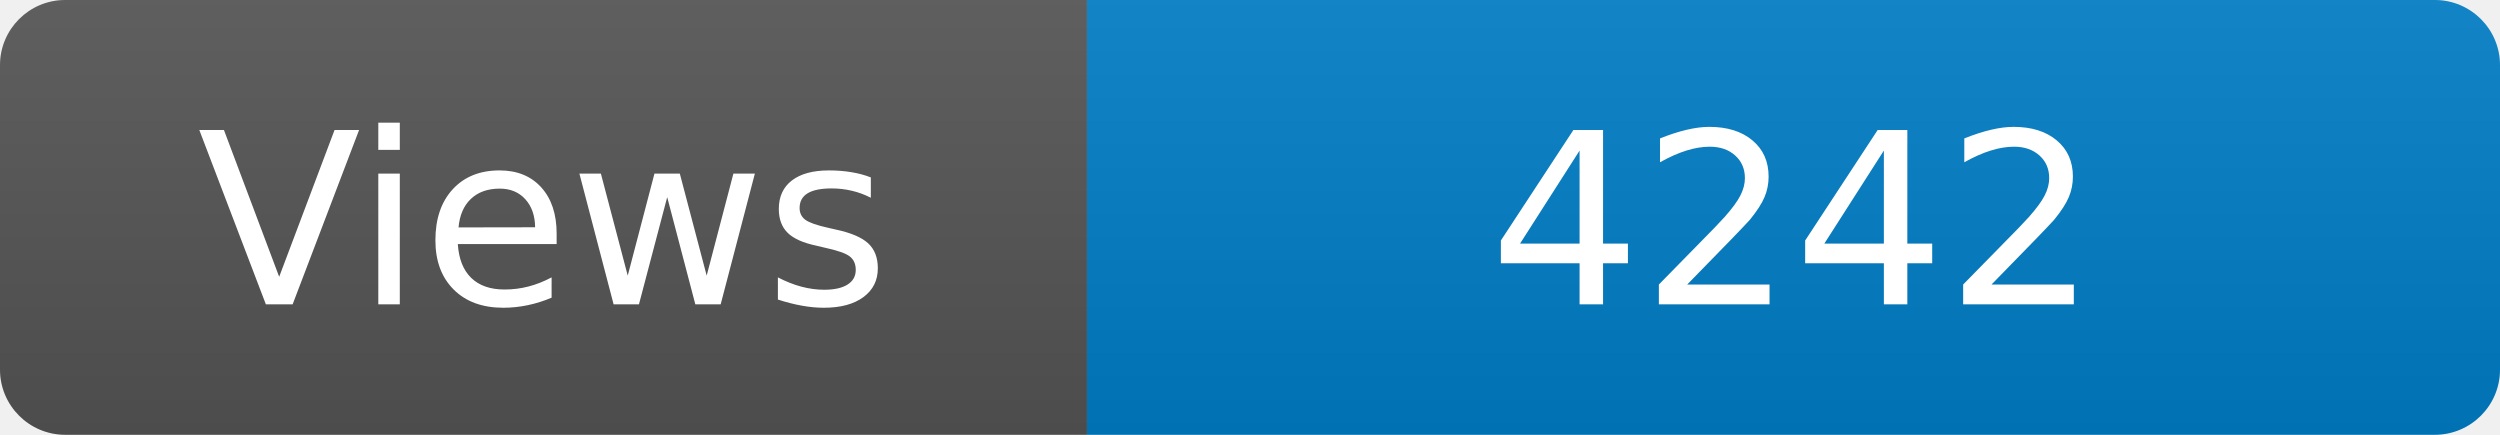
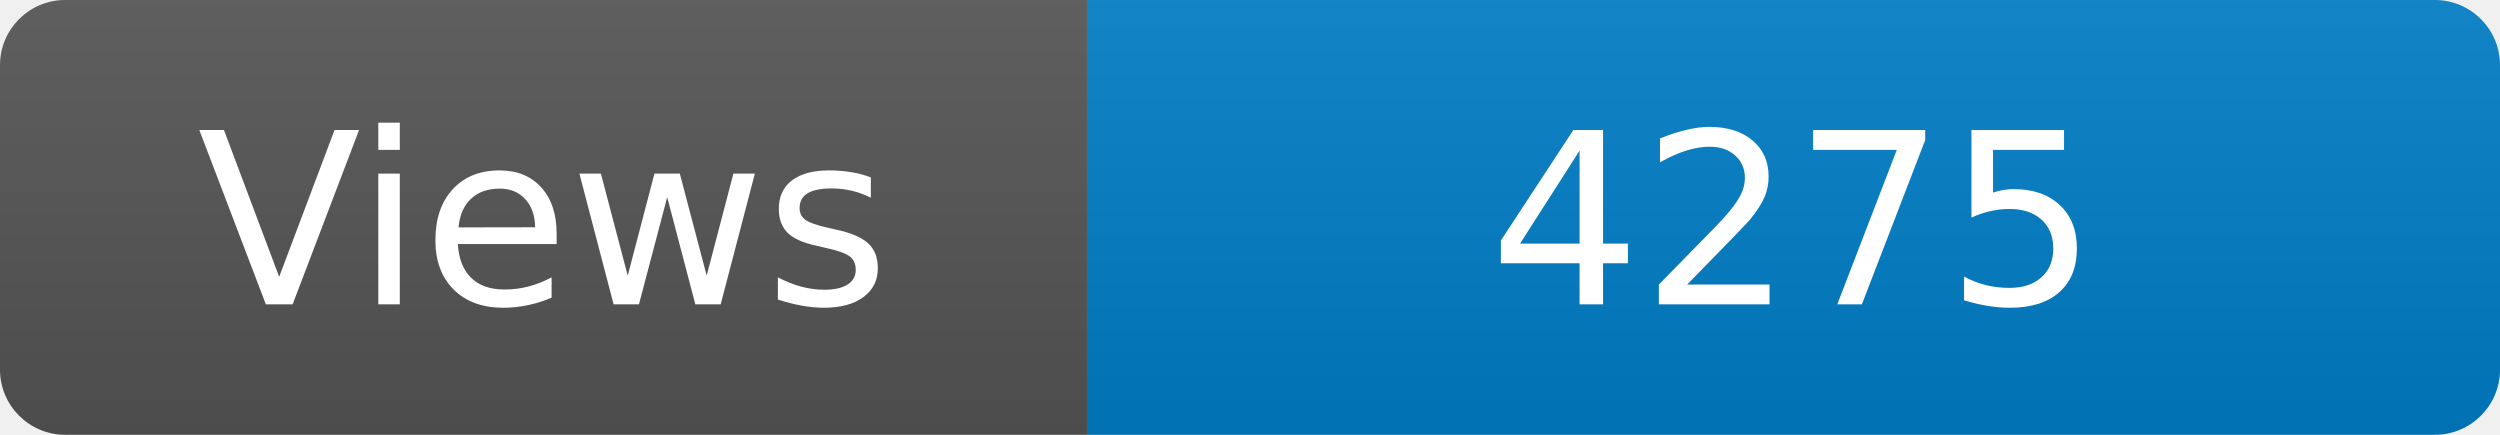
<svg xmlns="http://www.w3.org/2000/svg" width="115" height="20" role="img" aria-label="Maintained?: yes">
  <linearGradient id="s" x2="0" y2="100%">
    <stop offset="0" stop-color="#bbb" stop-opacity=".1" />
    <stop offset="1" stop-opacity=".1" />
  </linearGradient>
  <clipPath id="r">
    <rect width="115" height="20" rx="3" fill="#fff" />
  </clipPath>
  <g clip-path="url(#r)">
    <rect width="50" height="20" fill="#555" />
    <rect x="50" width="160" height="20" fill="#007ec6" />
    <rect width="115" height="20" fill="url(#s)" />
  </g>
  <g fill="#fff" text-anchor="middle" font-family="Verdana,Geneva,DejaVu Sans,sans-serif" font-size="110">
    <text x="250" y="140" transform="scale(.1)" fill="#fff">Views</text>
-     <text x="825" y="140" transform="scale(.1)" fill="#fff">4242</text>
+     <text x="825" y="140" transform="scale(.1)" fill="#fff">4275</text>
  </g>
</svg>
